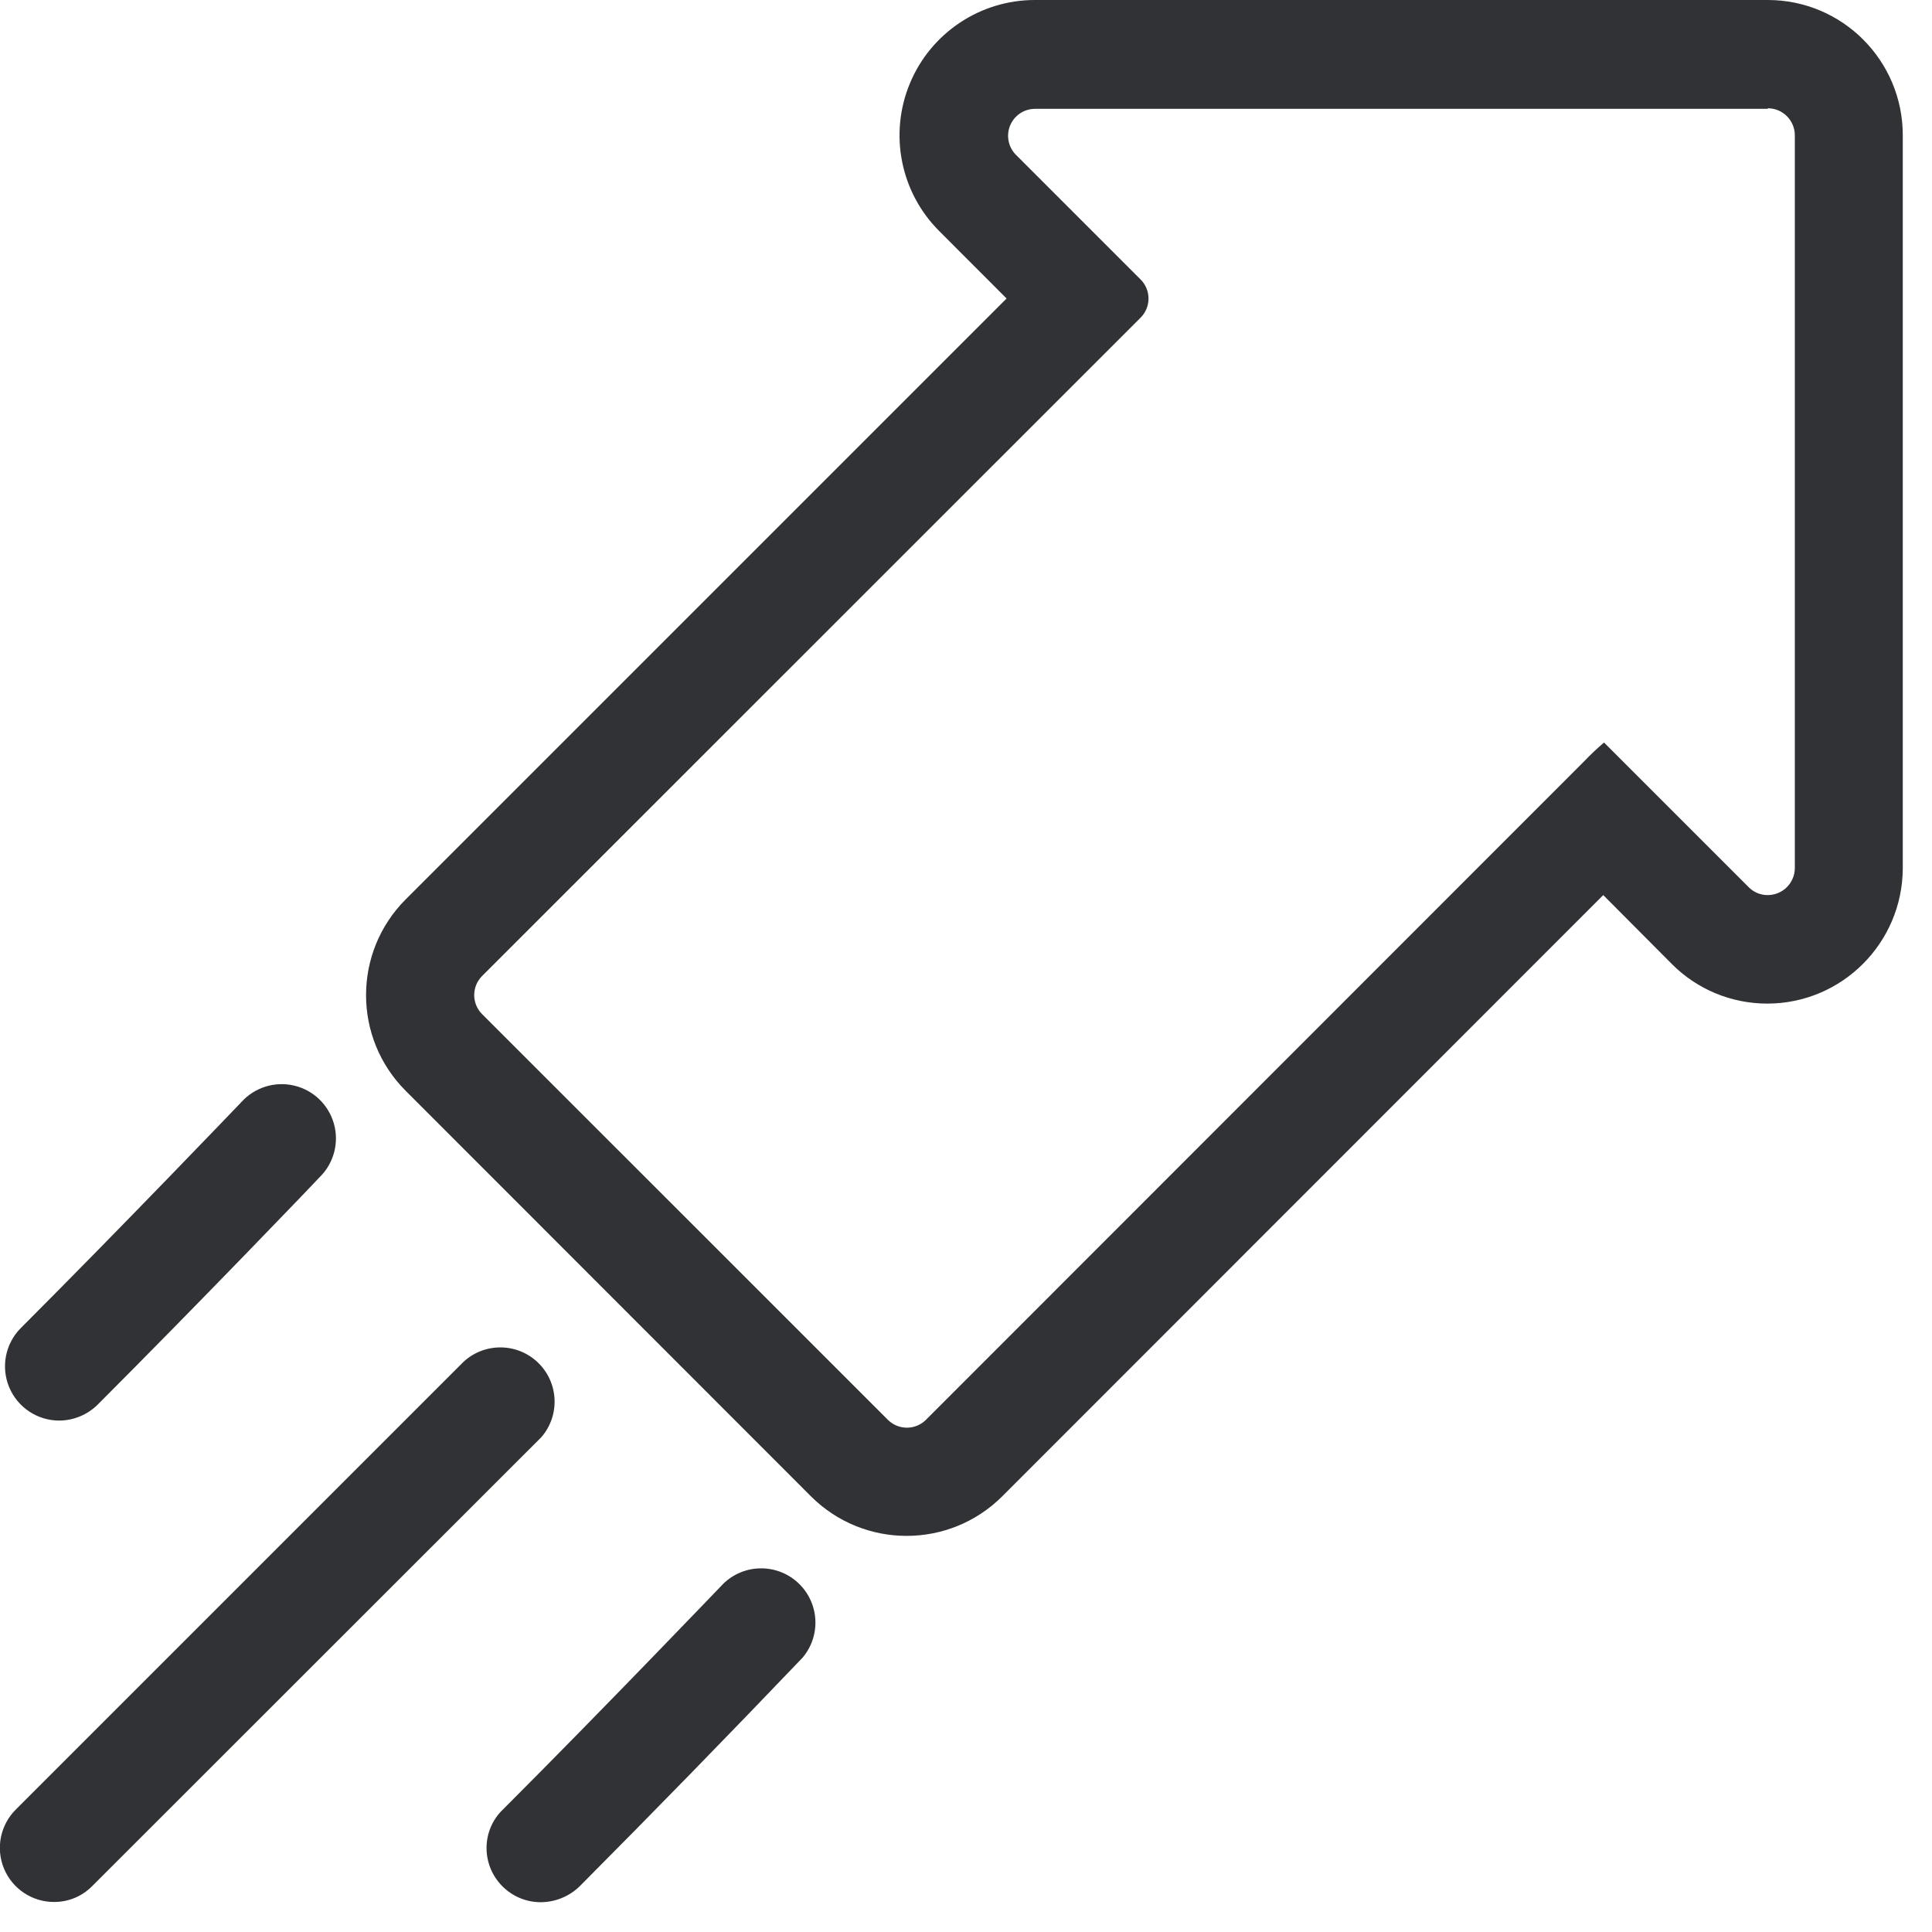
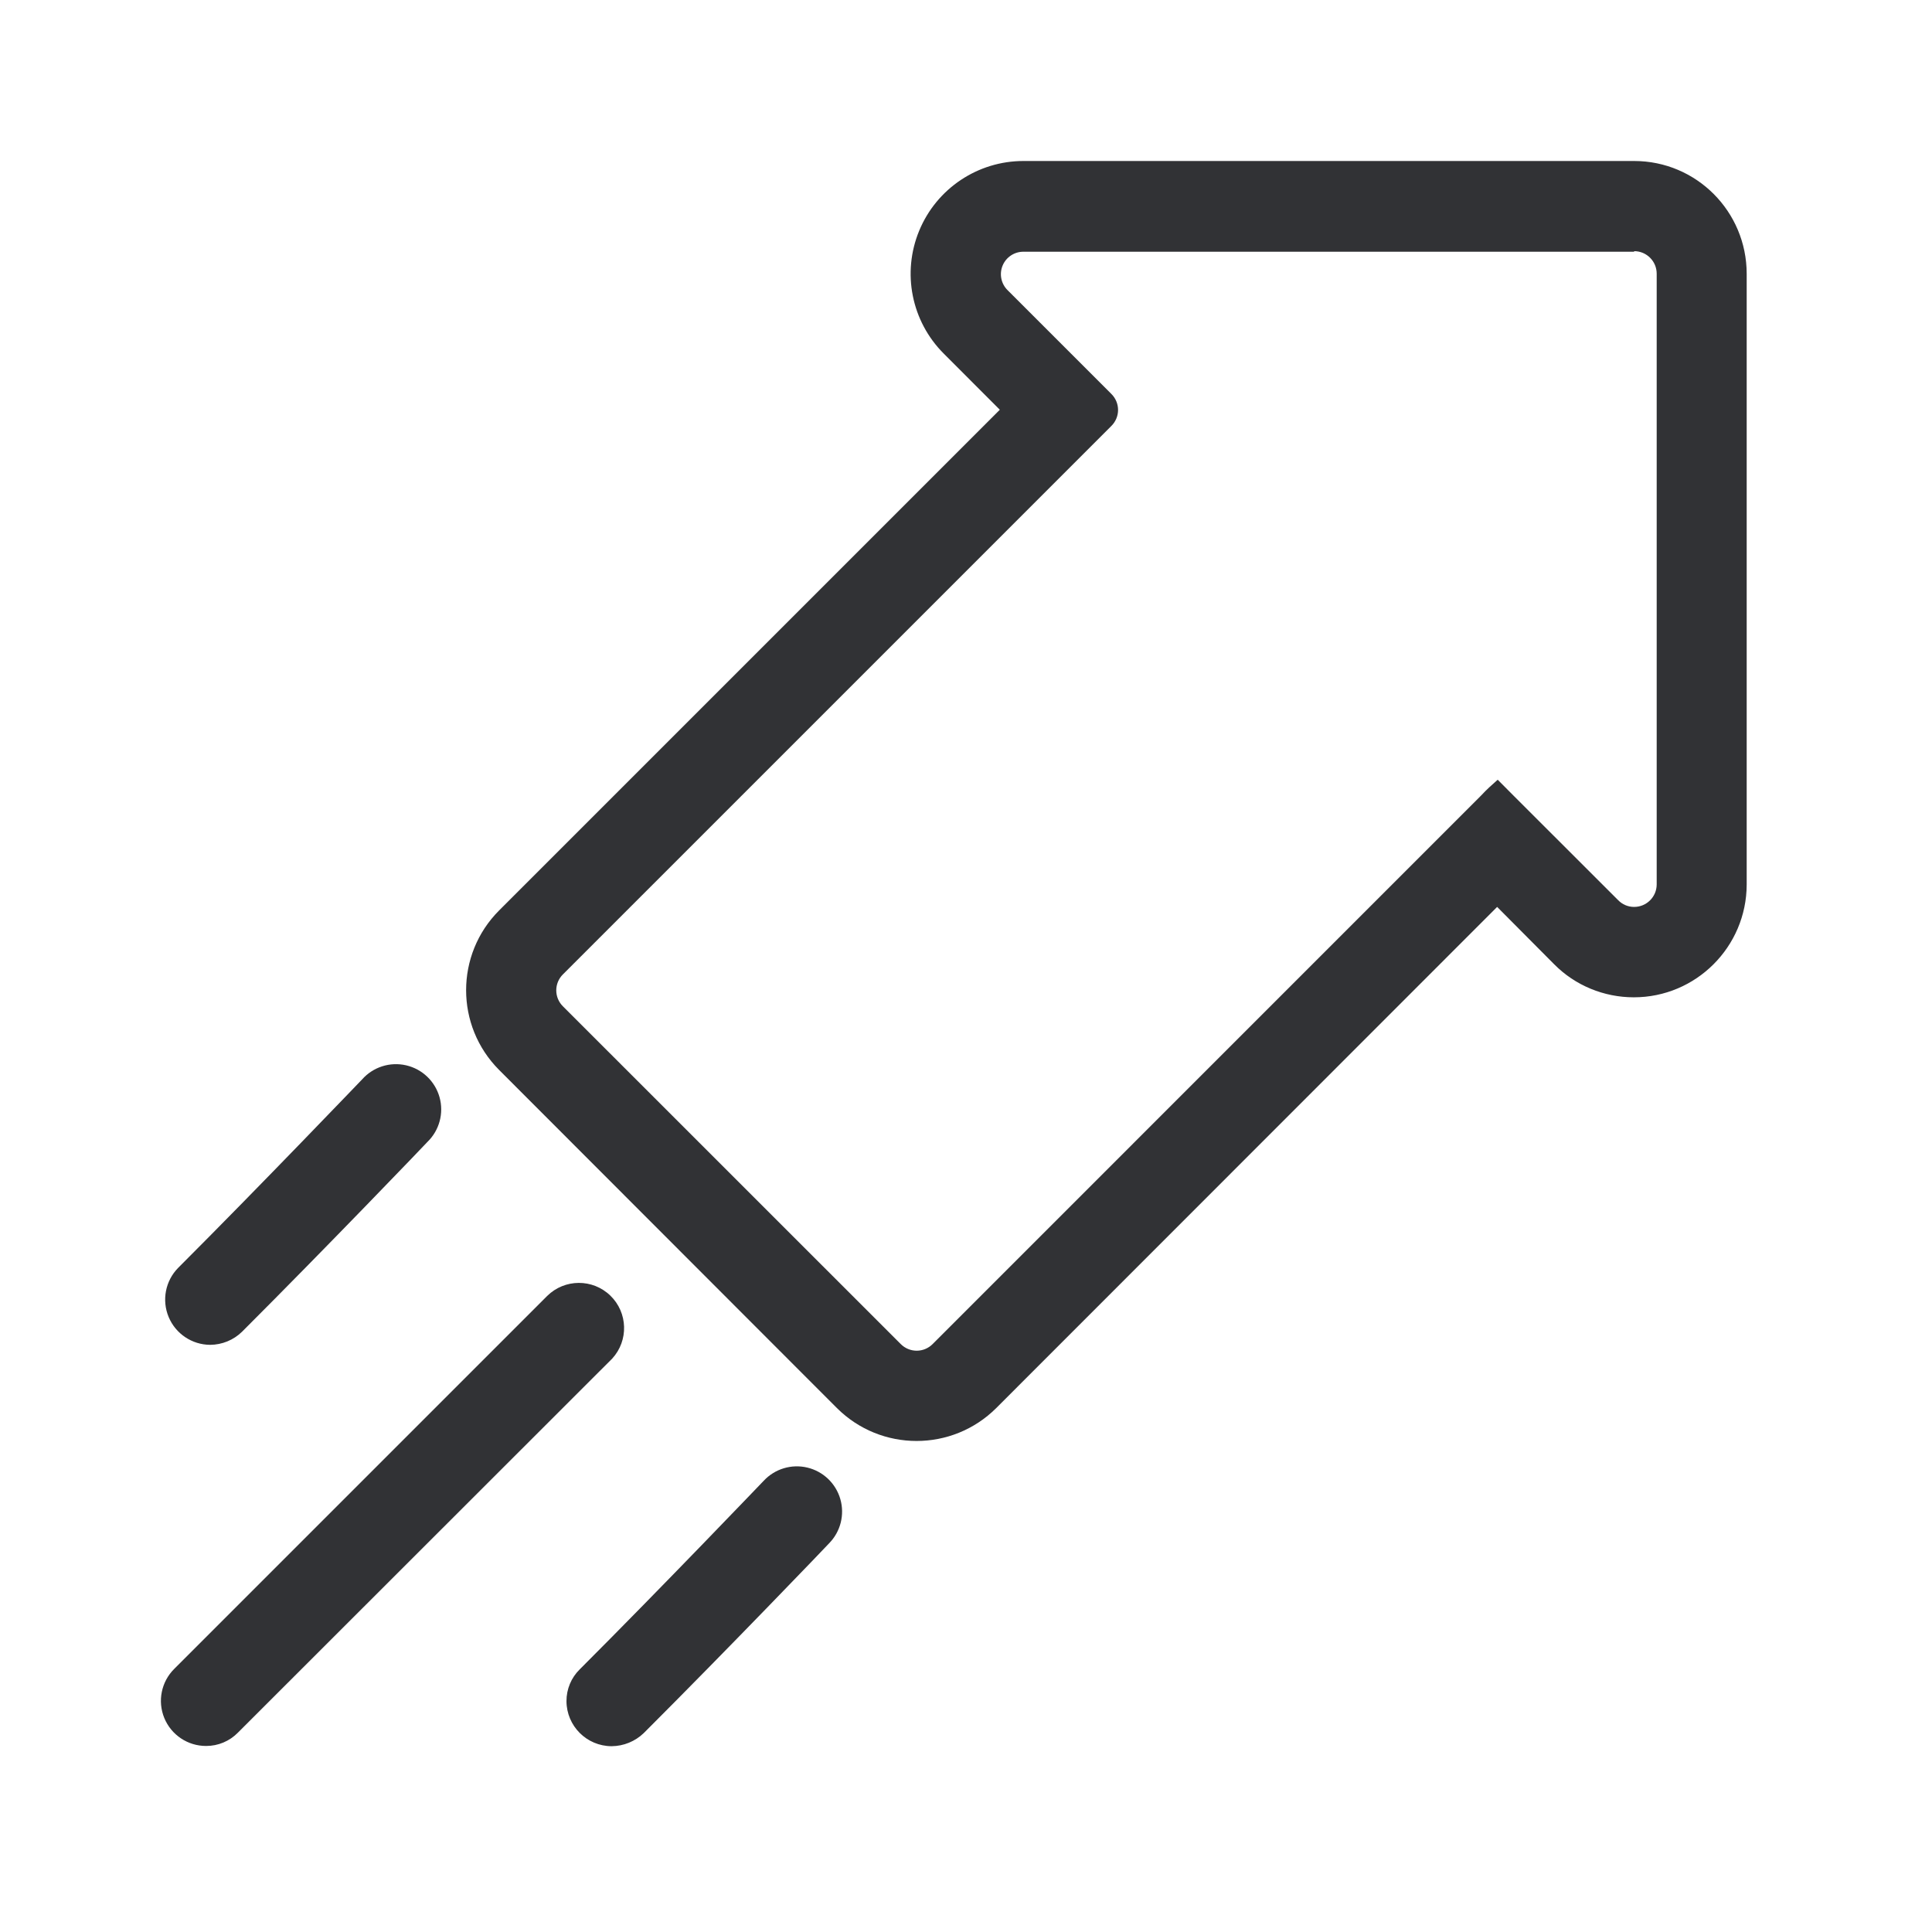
<svg xmlns="http://www.w3.org/2000/svg" width="24" height="24" viewBox="0 0 24 24">
-   <path d="M21.96 1.345c.185 0 .336.15.336.336v9.102a.337.337 0 01-.336.336h-.004a.328.328 0 01-.235-.1l-1.55-1.55-.245-.245a3.183 3.183 0 00-.245.231l-8.178 8.182a.335.335 0 01-.474 0l-5.04-5.039a.335.335 0 010-.474l8.18-8.178a.335.335 0 000-.474l-1.55-1.55a.335.335 0 01.238-.57h9.103m0-1.352h-9.103a1.681 1.681 0 00-1.19 2.87l.837.838-7.465 7.465a1.682 1.682 0 000 2.377l5.035 5.038a1.682 1.682 0 002.376 0l7.466-7.469.85.854c.313.316.74.494 1.187.494.928 0 1.68-.753 1.684-1.68V1.68C23.637.753 22.887 0 21.96 0zM.672 23.627a.672.672 0 01-.474-1.15l5.56-5.56a.674.674 0 01.968.935l-.017.017-5.563 5.56a.66.66 0 01-.474.198zm6.044.003a.674.674 0 01-.672-.672c0-.178.07-.35.198-.474 1.25-1.25 2.726-2.793 2.743-2.81a.674.674 0 01.985.918 196.804 196.804 0 01-2.773 2.844.7.7 0 01-.481.194zM.733 17.647a.674.674 0 01-.478-1.146c1.25-1.25 2.727-2.793 2.743-2.81a.674.674 0 11.975.93c-.013.018-1.502 1.57-2.763 2.831a.685.685 0 01-.477.195z" fill="#313235" fill-rule="nonzero" />
+   <path d="M20.3 3.12a.28.28 0 01.28.28v7.586a.28.28 0 01-.28.28h-.003a.274.274 0 01-.196-.084l-1.292-1.291-.204-.205c-.07.062-.14.124-.204.194l-6.816 6.817a.279.279 0 01-.395 0L6.992 12.5a.279.279 0 010-.395l6.815-6.815a.279.279 0 000-.395l-1.292-1.292a.279.279 0 01.2-.476H20.3M20.3 2h-7.586a1.401 1.401 0 00-.991 2.392l.697.698L6.2 11.31a1.402 1.402 0 000 1.981l4.196 4.2a1.402 1.402 0 001.98 0l6.222-6.225.708.712c.26.263.617.411.99.411.772 0 1.4-.627 1.402-1.4V3.4C21.697 2.627 21.073 2 20.3 2zM2.56 21.689a.56.56 0 01-.395-.958l4.633-4.633a.561.561 0 01.807.779l-.014.014-4.636 4.633a.55.55 0 01-.395.165zm5.037.003a.562.562 0 01-.56-.56.55.55 0 01.165-.395c1.042-1.042 2.271-2.328 2.285-2.342a.562.562 0 11.813.776c-.011.014-1.252 1.308-2.303 2.358a.583.583 0 01-.4.163zM2.61 16.706a.562.562 0 01-.398-.955c1.042-1.042 2.272-2.328 2.286-2.342a.562.562 0 11.812.776c-.011.014-1.252 1.308-2.303 2.358a.571.571 0 01-.397.163z" fill="#313235" fill-rule="nonzero" />
</svg>
